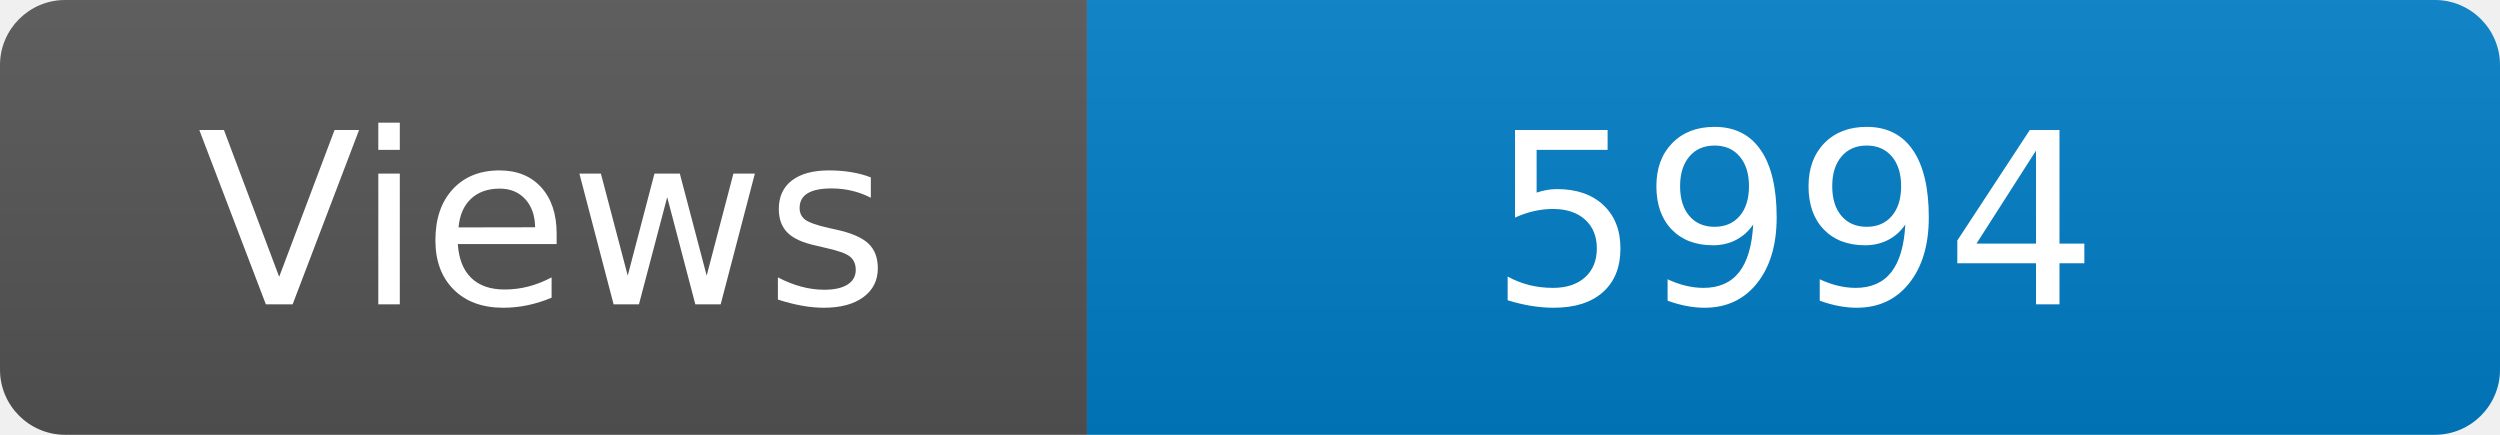
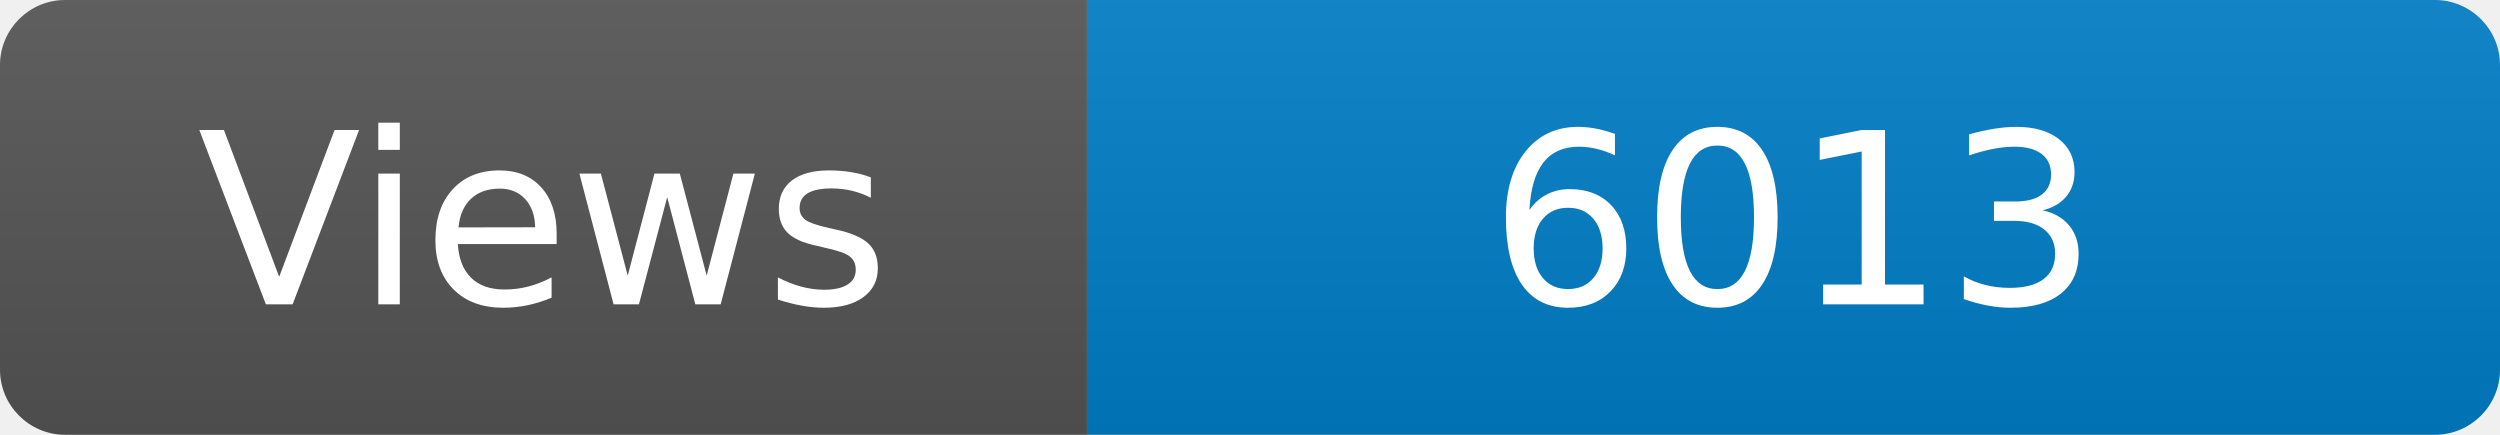
<svg xmlns="http://www.w3.org/2000/svg" width="115" height="20" role="img" aria-label="Maintained?: yes">
  <linearGradient id="s" x2="0" y2="100%">
    <stop offset="0" stop-color="#bbb" stop-opacity=".1" />
    <stop offset="1" stop-opacity=".1" />
  </linearGradient>
  <clipPath id="r">
    <rect width="115" height="20" rx="3" fill="#fff" />
  </clipPath>
  <g clip-path="url(#r)">
    <rect width="50" height="20" fill="#555" />
    <rect x="50" width="160" height="20" fill="#007ec6" />
    <rect width="115" height="20" fill="url(#s)" />
  </g>
  <g fill="#fff" text-anchor="middle" font-family="Verdana,Geneva,DejaVu Sans,sans-serif" font-size="110">
    <text x="250" y="140" transform="scale(.1)" fill="#fff">Views</text>
-     <text x="825" y="140" transform="scale(.1)" fill="#fff">5994</text>
+     <text x="825" y="140" transform="scale(.1)" fill="#fff">6013</text>
  </g>
</svg>
